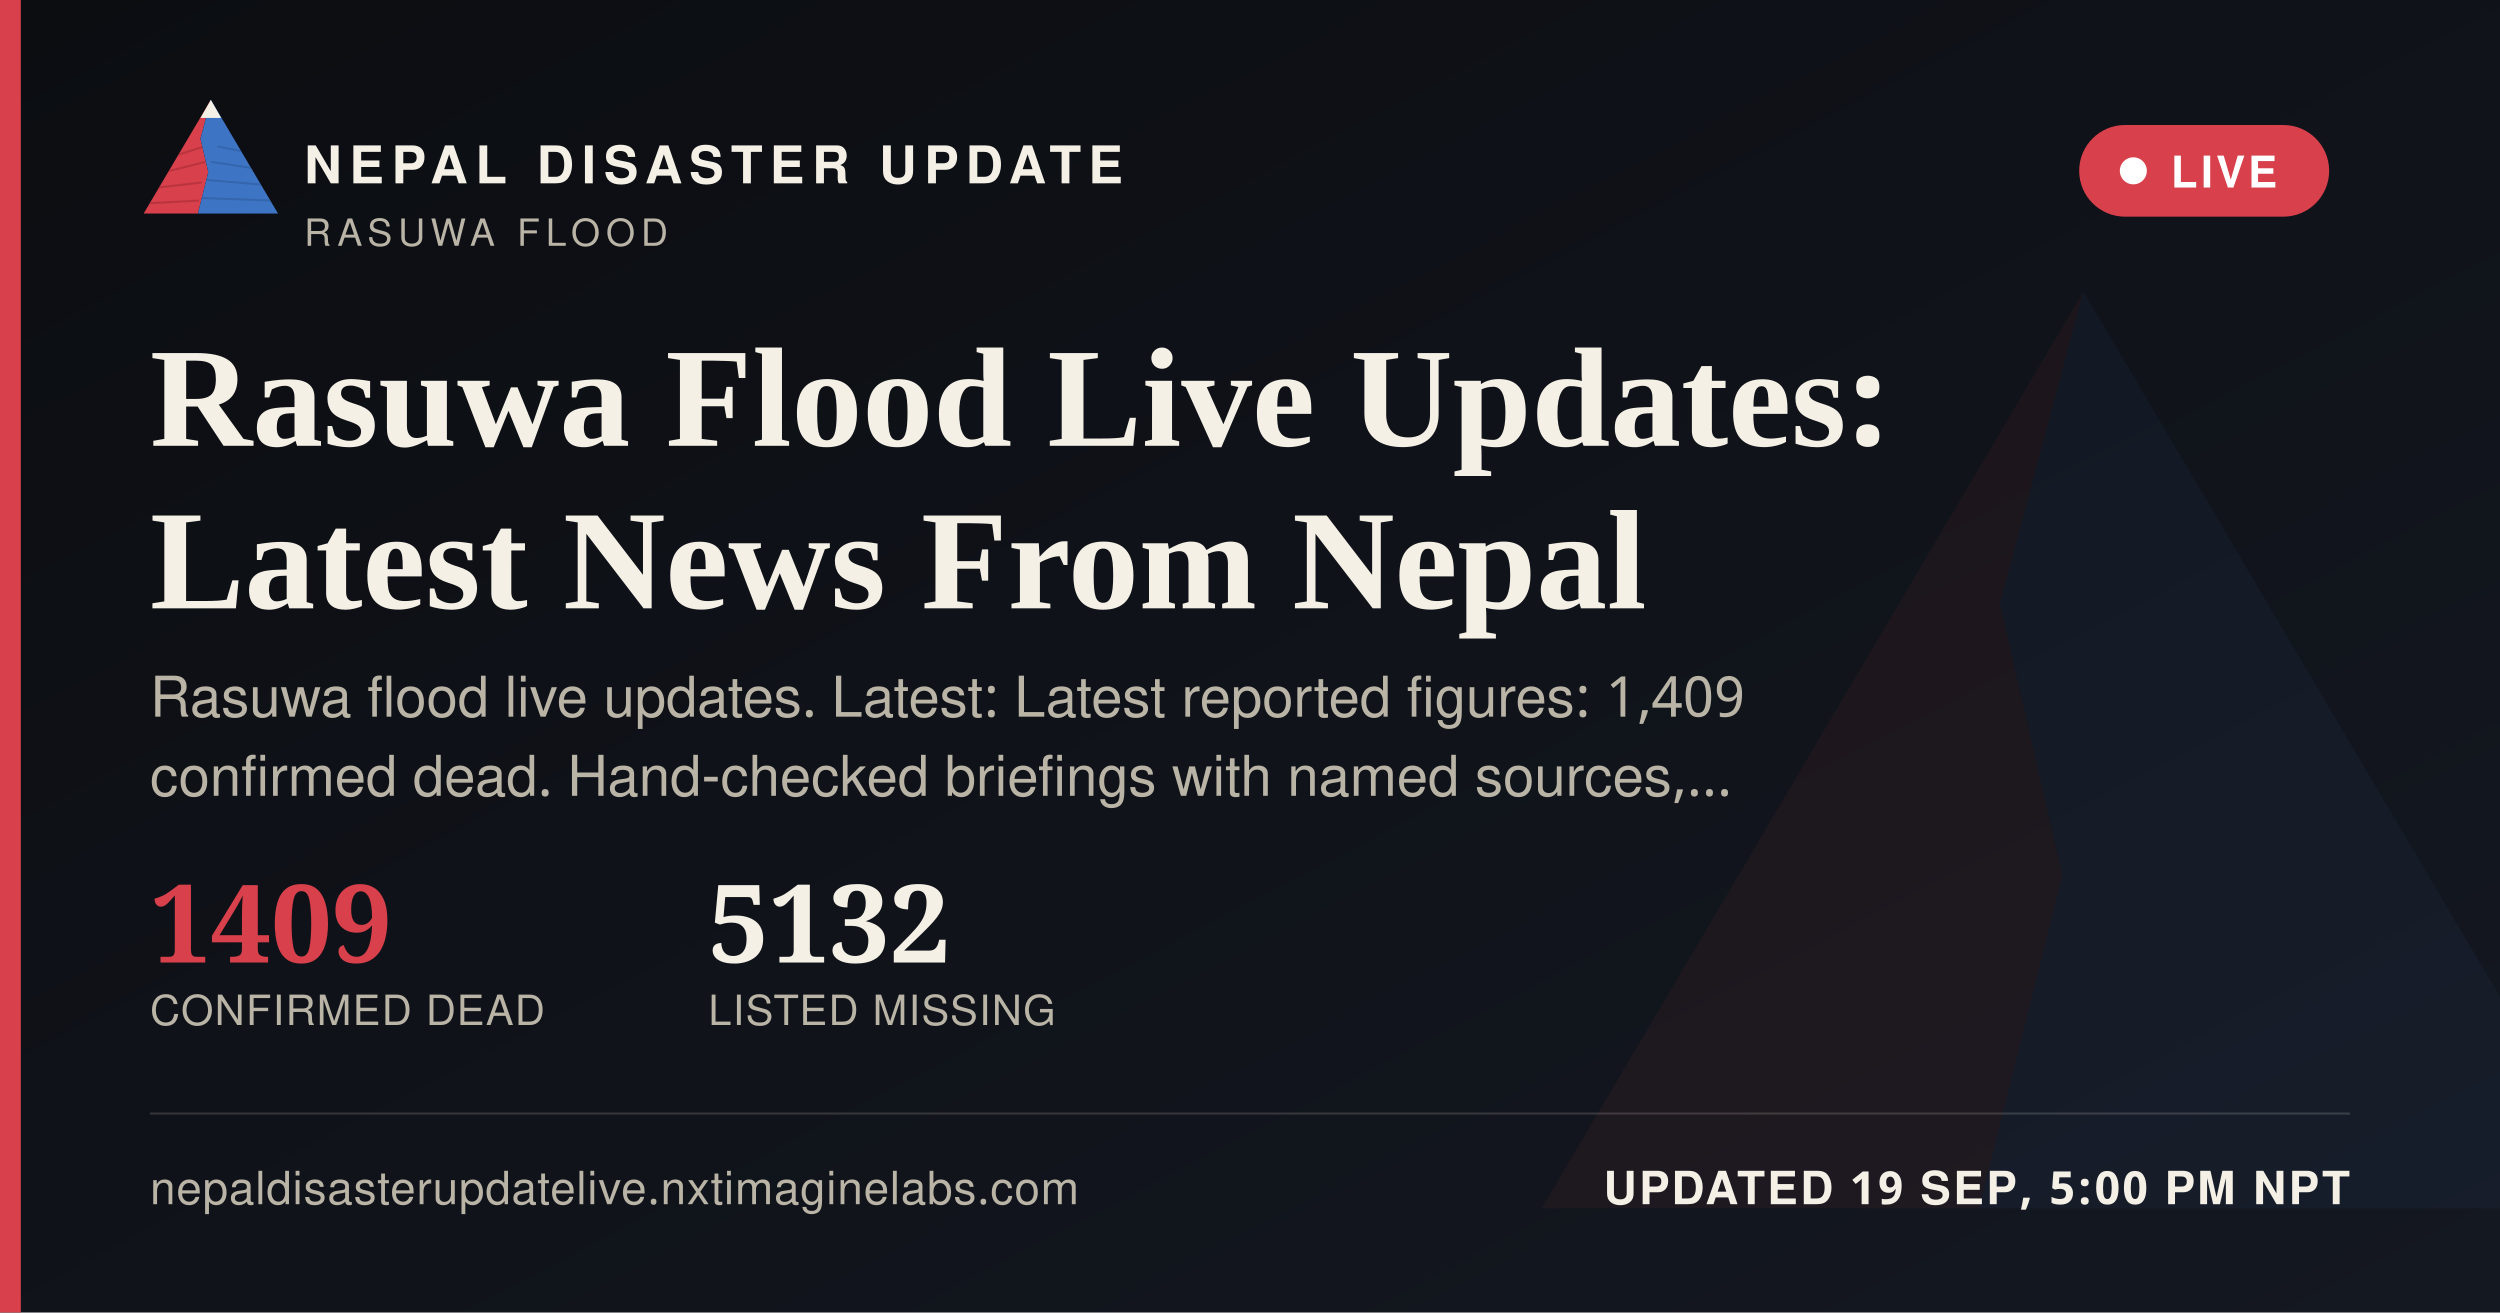
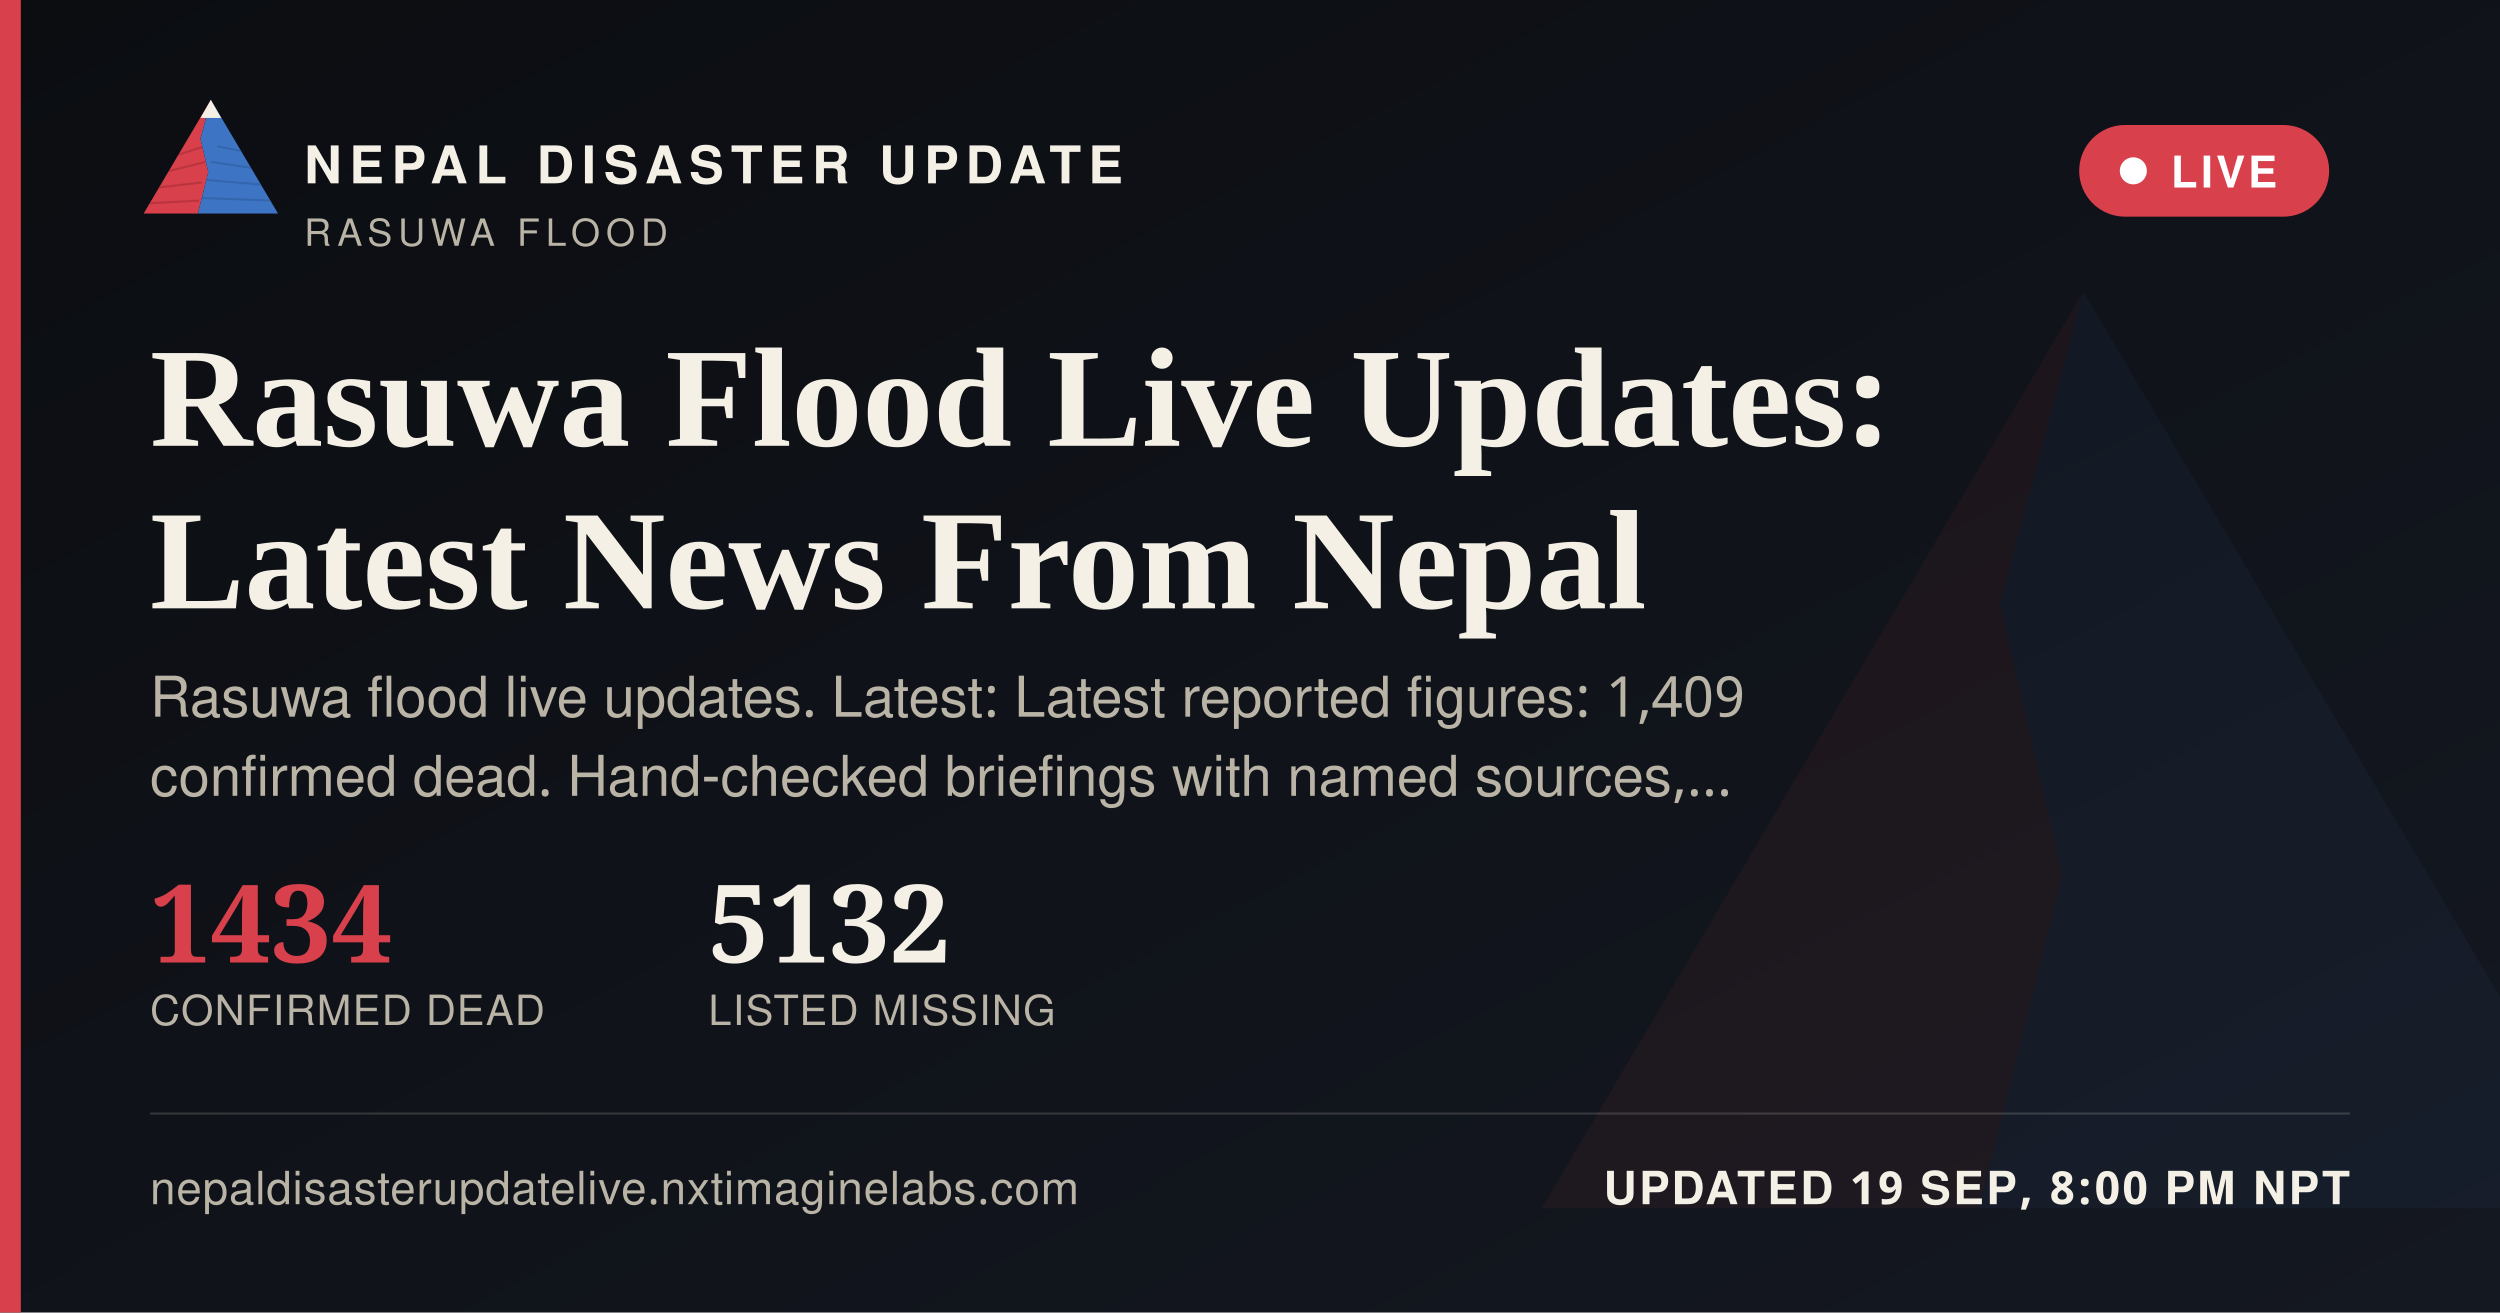
<svg xmlns="http://www.w3.org/2000/svg" width="1200" height="630" viewBox="0 0 1200 630">
  <defs>
    <linearGradient id="ogbg" x1="0" y1="0" x2="1" y2="1">
      <stop offset="0" stop-color="#0B0D11" />
      <stop offset="1" stop-color="#141821" />
    </linearGradient>
  </defs>
  <rect width="1200" height="630" fill="url(#ogbg)" />
  <g transform="translate(700,60) scale(5)" opacity="0.06">
    <polygon points="60,16 52,46 58,72 50,104 8,104" fill="#D8404B" />
    <polygon points="60,16 112,104 50,104 58,72 52,46" fill="#3D74C4" />
  </g>
  <rect x="0" y="0" width="10" height="630" fill="#D8404B" />
  <g transform="translate(64,38) scale(0.62)">
    <g>
      <defs>
        <clipPath id="ogLc">
          <polygon points="60,16 52,46 58,72 50,104 8,104" />
        </clipPath>
        <clipPath id="ogRc">
          <polygon points="60,16 112,104 50,104 58,72 52,46" />
        </clipPath>
      </defs>
      <polygon points="60,16 52,46 58,72 50,104 8,104" fill="#D8404B" />
      <g clip-path="url(#ogLc)" stroke="#A32A34" stroke-width="1.6" fill="none" opacity="0.55">
        <path d="M30,60 L55,52" />
        <path d="M24,72 L56,64" />
        <path d="M18,84 L53,80" />
        <path d="M13,96 L51,94" />
      </g>
      <polygon points="60,16 112,104 50,104 58,72 52,46" fill="#3D74C4" />
      <g clip-path="url(#ogRc)" stroke="#2A5793" stroke-width="1.6" fill="none" opacity="0.5">
        <path d="M65,52 L95,58" />
        <path d="M60,64 L100,70" />
        <path d="M56,78 L104,82" />
        <path d="M52,92 L108,94" />
      </g>
      <polygon points="60,16 52,30 68,30" fill="#F4F0E6" />
    </g>
  </g>
  <text x="146" y="88" font-family="'Public Sans', 'Noto Sans Devanagari', 'Helvetica Neue', Helvetica, Arial, sans-serif" font-size="25" font-weight="800" letter-spacing="3.6" fill="#F4F0E6">NEPAL DISASTER UPDATE</text>
  <text x="146" y="118" font-family="'Public Sans', 'Noto Sans Devanagari', 'Helvetica Neue', Helvetica, Arial, sans-serif" font-size="18" letter-spacing="2.8" fill="#B9B4A6">RASUWA FLOOD</text>
  <g>
    <rect x="998" y="60" width="120" height="44" rx="22" fill="#D8404B" stroke="none" />
    <circle cx="1024" cy="82" r="6.5" fill="#FFFFFF" />
    <text x="1042" y="90" font-family="'Public Sans', 'Noto Sans Devanagari', 'Helvetica Neue', Helvetica, Arial, sans-serif" font-size="21" font-weight="700" letter-spacing="1.6" fill="#FFFFFF">LIVE</text>
  </g>
  <text x="72" y="214" font-family="Newsreader, 'Noto Serif Devanagari', Georgia, 'Times New Roman', serif" font-size="68" font-weight="600" fill="#F4F0E6">Rasuwa Flood Live Updates:</text>
  <text x="72" y="292" font-family="Newsreader, 'Noto Serif Devanagari', Georgia, 'Times New Roman', serif" font-size="68" font-weight="600" fill="#F4F0E6">Latest News From Nepal</text>
  <text x="72" y="344" font-family="'Public Sans', 'Noto Sans Devanagari', 'Helvetica Neue', Helvetica, Arial, sans-serif" font-size="27" fill="#B9B4A6">Rasuwa flood live updates. Latest: Latest reported figures: 1,409</text>
  <text x="72" y="382" font-family="'Public Sans', 'Noto Sans Devanagari', 'Helvetica Neue', Helvetica, Arial, sans-serif" font-size="27" fill="#B9B4A6">confirmed dead. Hand-checked briefings with named sources,…</text>
  <g transform="translate(72,462)">
-     <text x="0" y="0" font-family="Newsreader, 'Noto Serif Devanagari', Georgia, 'Times New Roman', serif" font-size="52" font-weight="600" fill="#D8404B">1409</text>
+     <text x="0" y="0" font-family="Newsreader, 'Noto Serif Devanagari', Georgia, 'Times New Roman', serif" font-size="52" font-weight="600" fill="#D8404B">1434</text>
    <text x="0" y="30" font-family="'Public Sans', 'Noto Sans Devanagari', 'Helvetica Neue', Helvetica, Arial, sans-serif" font-size="20" letter-spacing="0.6" fill="#B9B4A6">CONFIRMED DEAD</text>
    <text x="268" y="0" font-family="Newsreader, 'Noto Serif Devanagari', Georgia, 'Times New Roman', serif" font-size="52" font-weight="600" fill="#F4F0E6">5132</text>
    <text x="268" y="30" font-family="'Public Sans', 'Noto Sans Devanagari', 'Helvetica Neue', Helvetica, Arial, sans-serif" font-size="20" letter-spacing="0.6" fill="#B9B4A6">LISTED MISSING</text>
  </g>
  <rect x="72" y="534" width="1056" height="1" fill="rgba(244,240,230,0.16)" />
  <text x="72" y="578" font-family="'Public Sans', 'Noto Sans Devanagari', 'Helvetica Neue', Helvetica, Arial, sans-serif" font-size="22" fill="#B9B4A6" letter-spacing="0.4">nepaldisasterupdatelive.nxtimaginelabs.com</text>
-   <text x="1128" y="578" text-anchor="end" font-family="'Public Sans', 'Noto Sans Devanagari', 'Helvetica Neue', Helvetica, Arial, sans-serif" font-size="22" font-weight="700" letter-spacing="1.2" fill="#F4F0E6">UPDATED 19 SEP, 5:00 PM NPT</text>
+   <text x="1128" y="578" text-anchor="end" font-family="'Public Sans', 'Noto Sans Devanagari', 'Helvetica Neue', Helvetica, Arial, sans-serif" font-size="22" font-weight="700" letter-spacing="1.2" fill="#F4F0E6">UPDATED 19 SEP, 8:00 PM NPT</text>
</svg>
